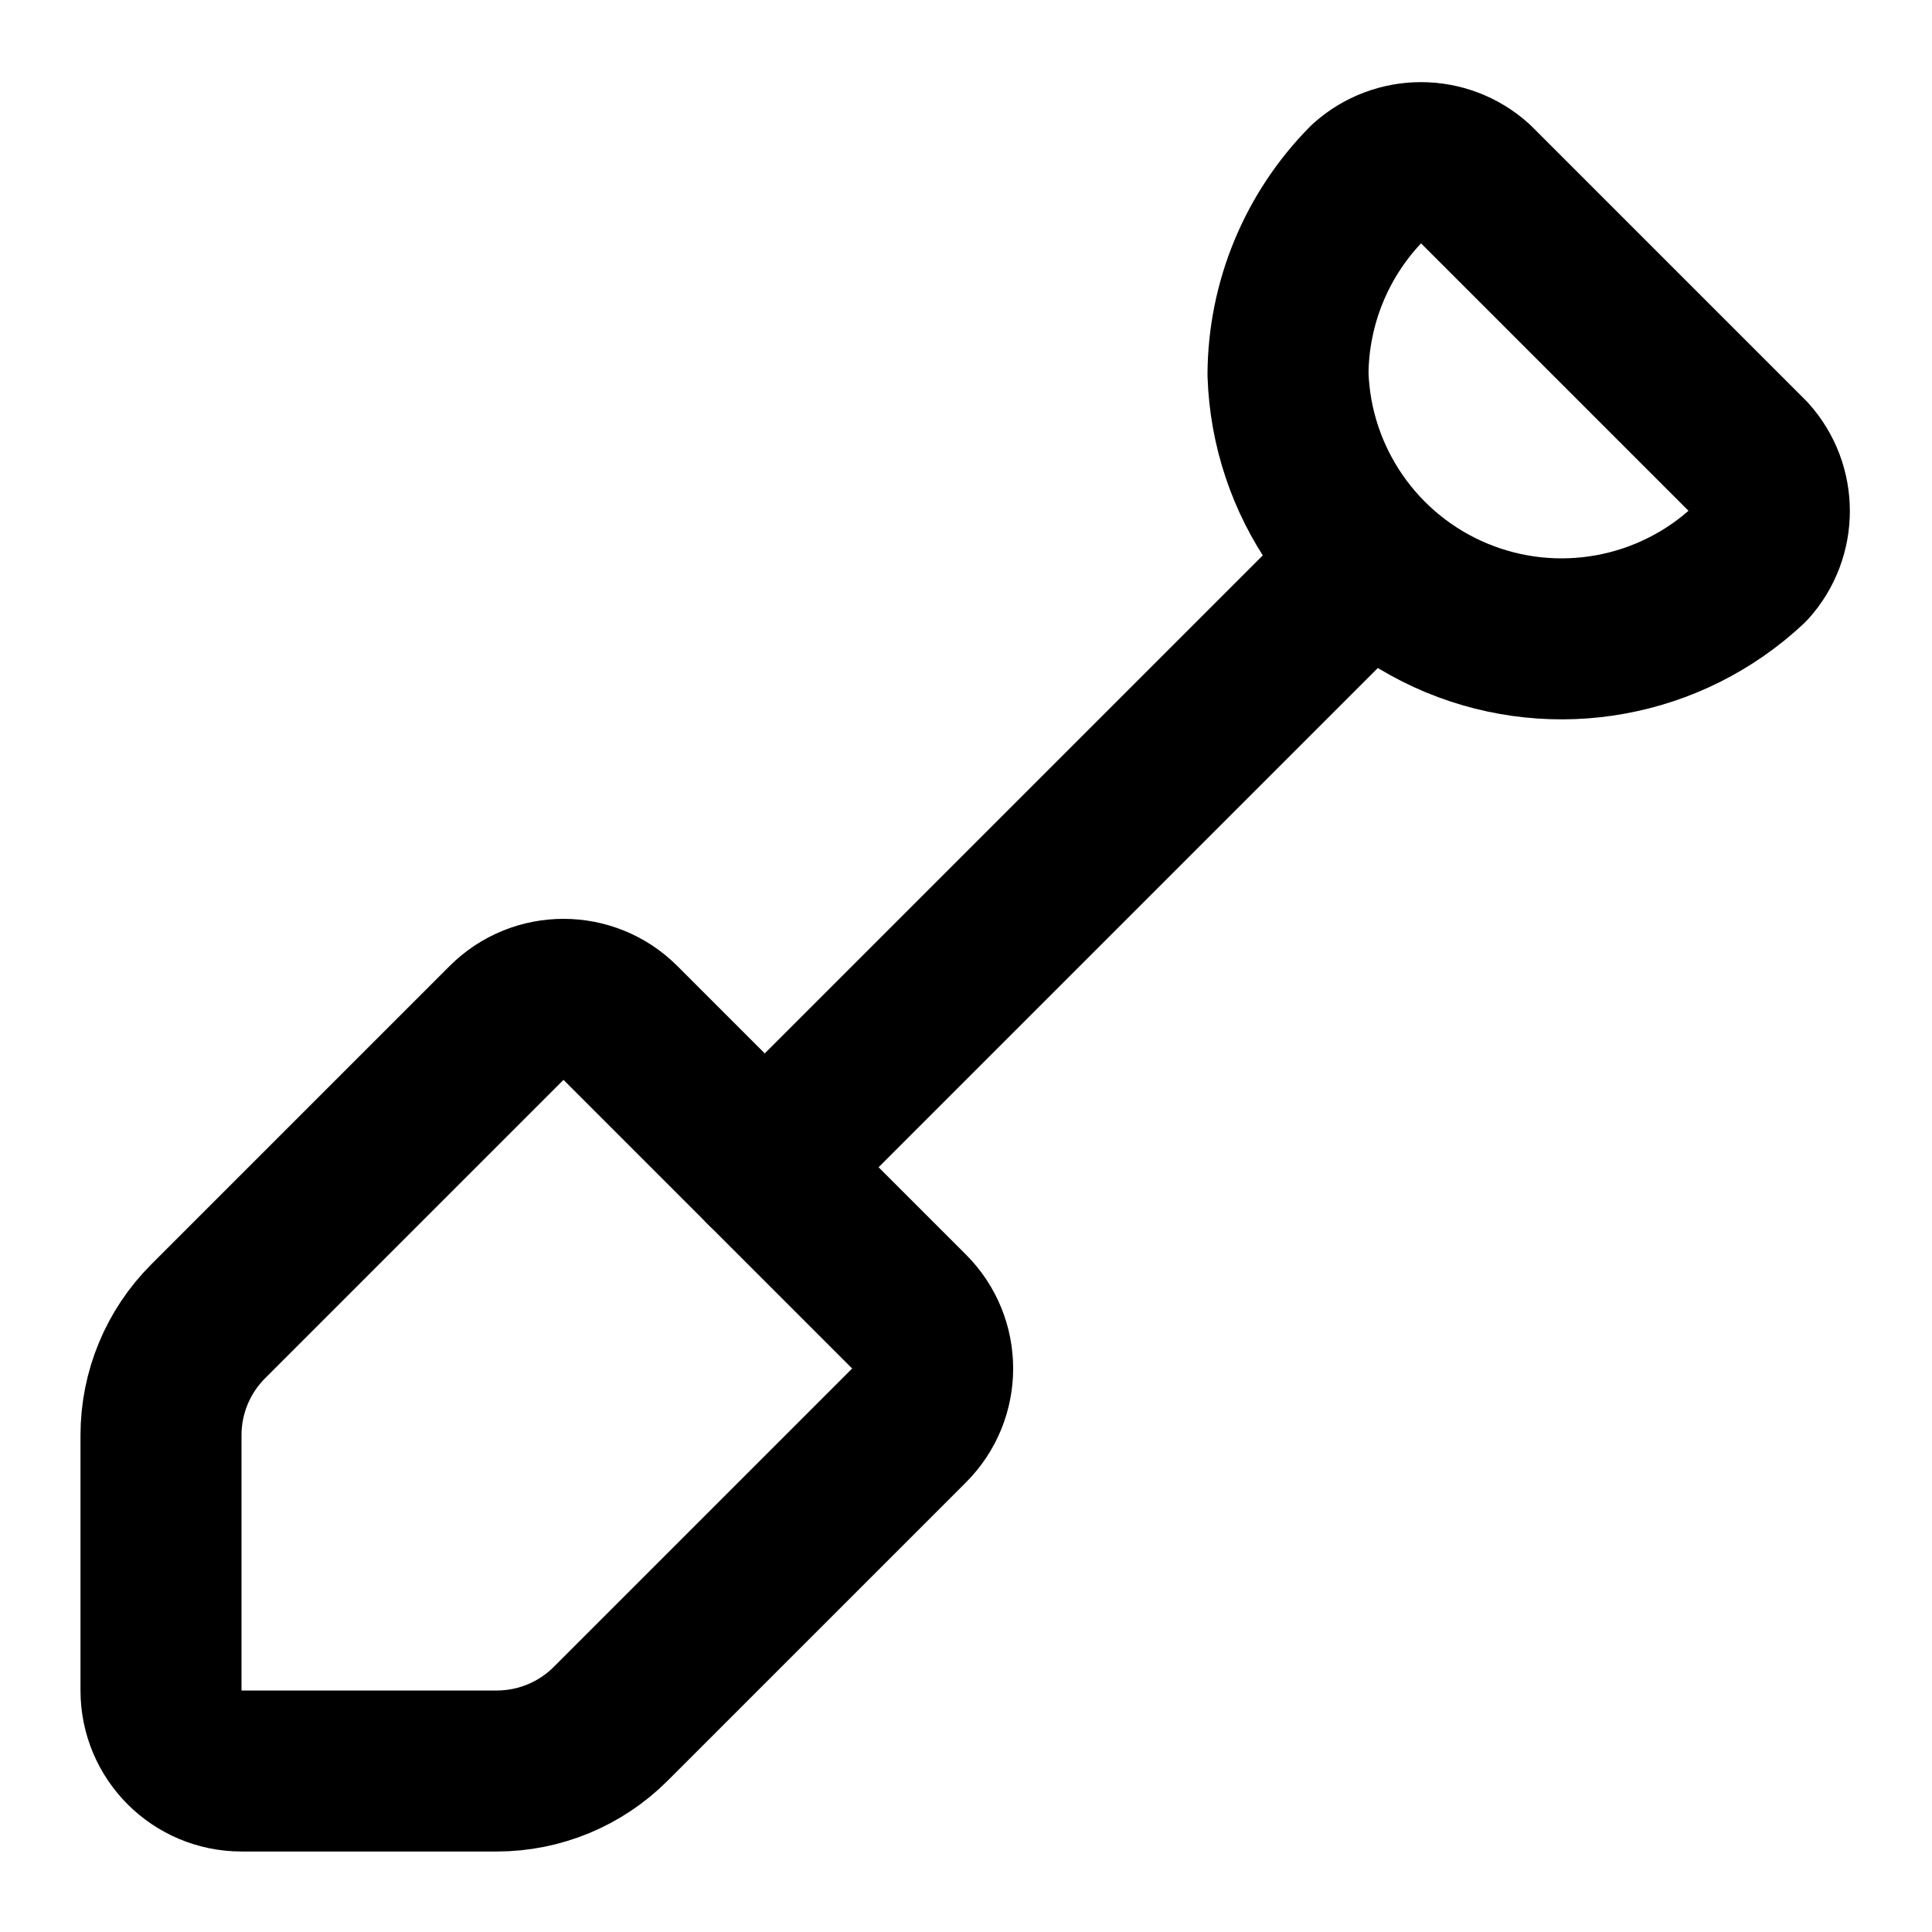
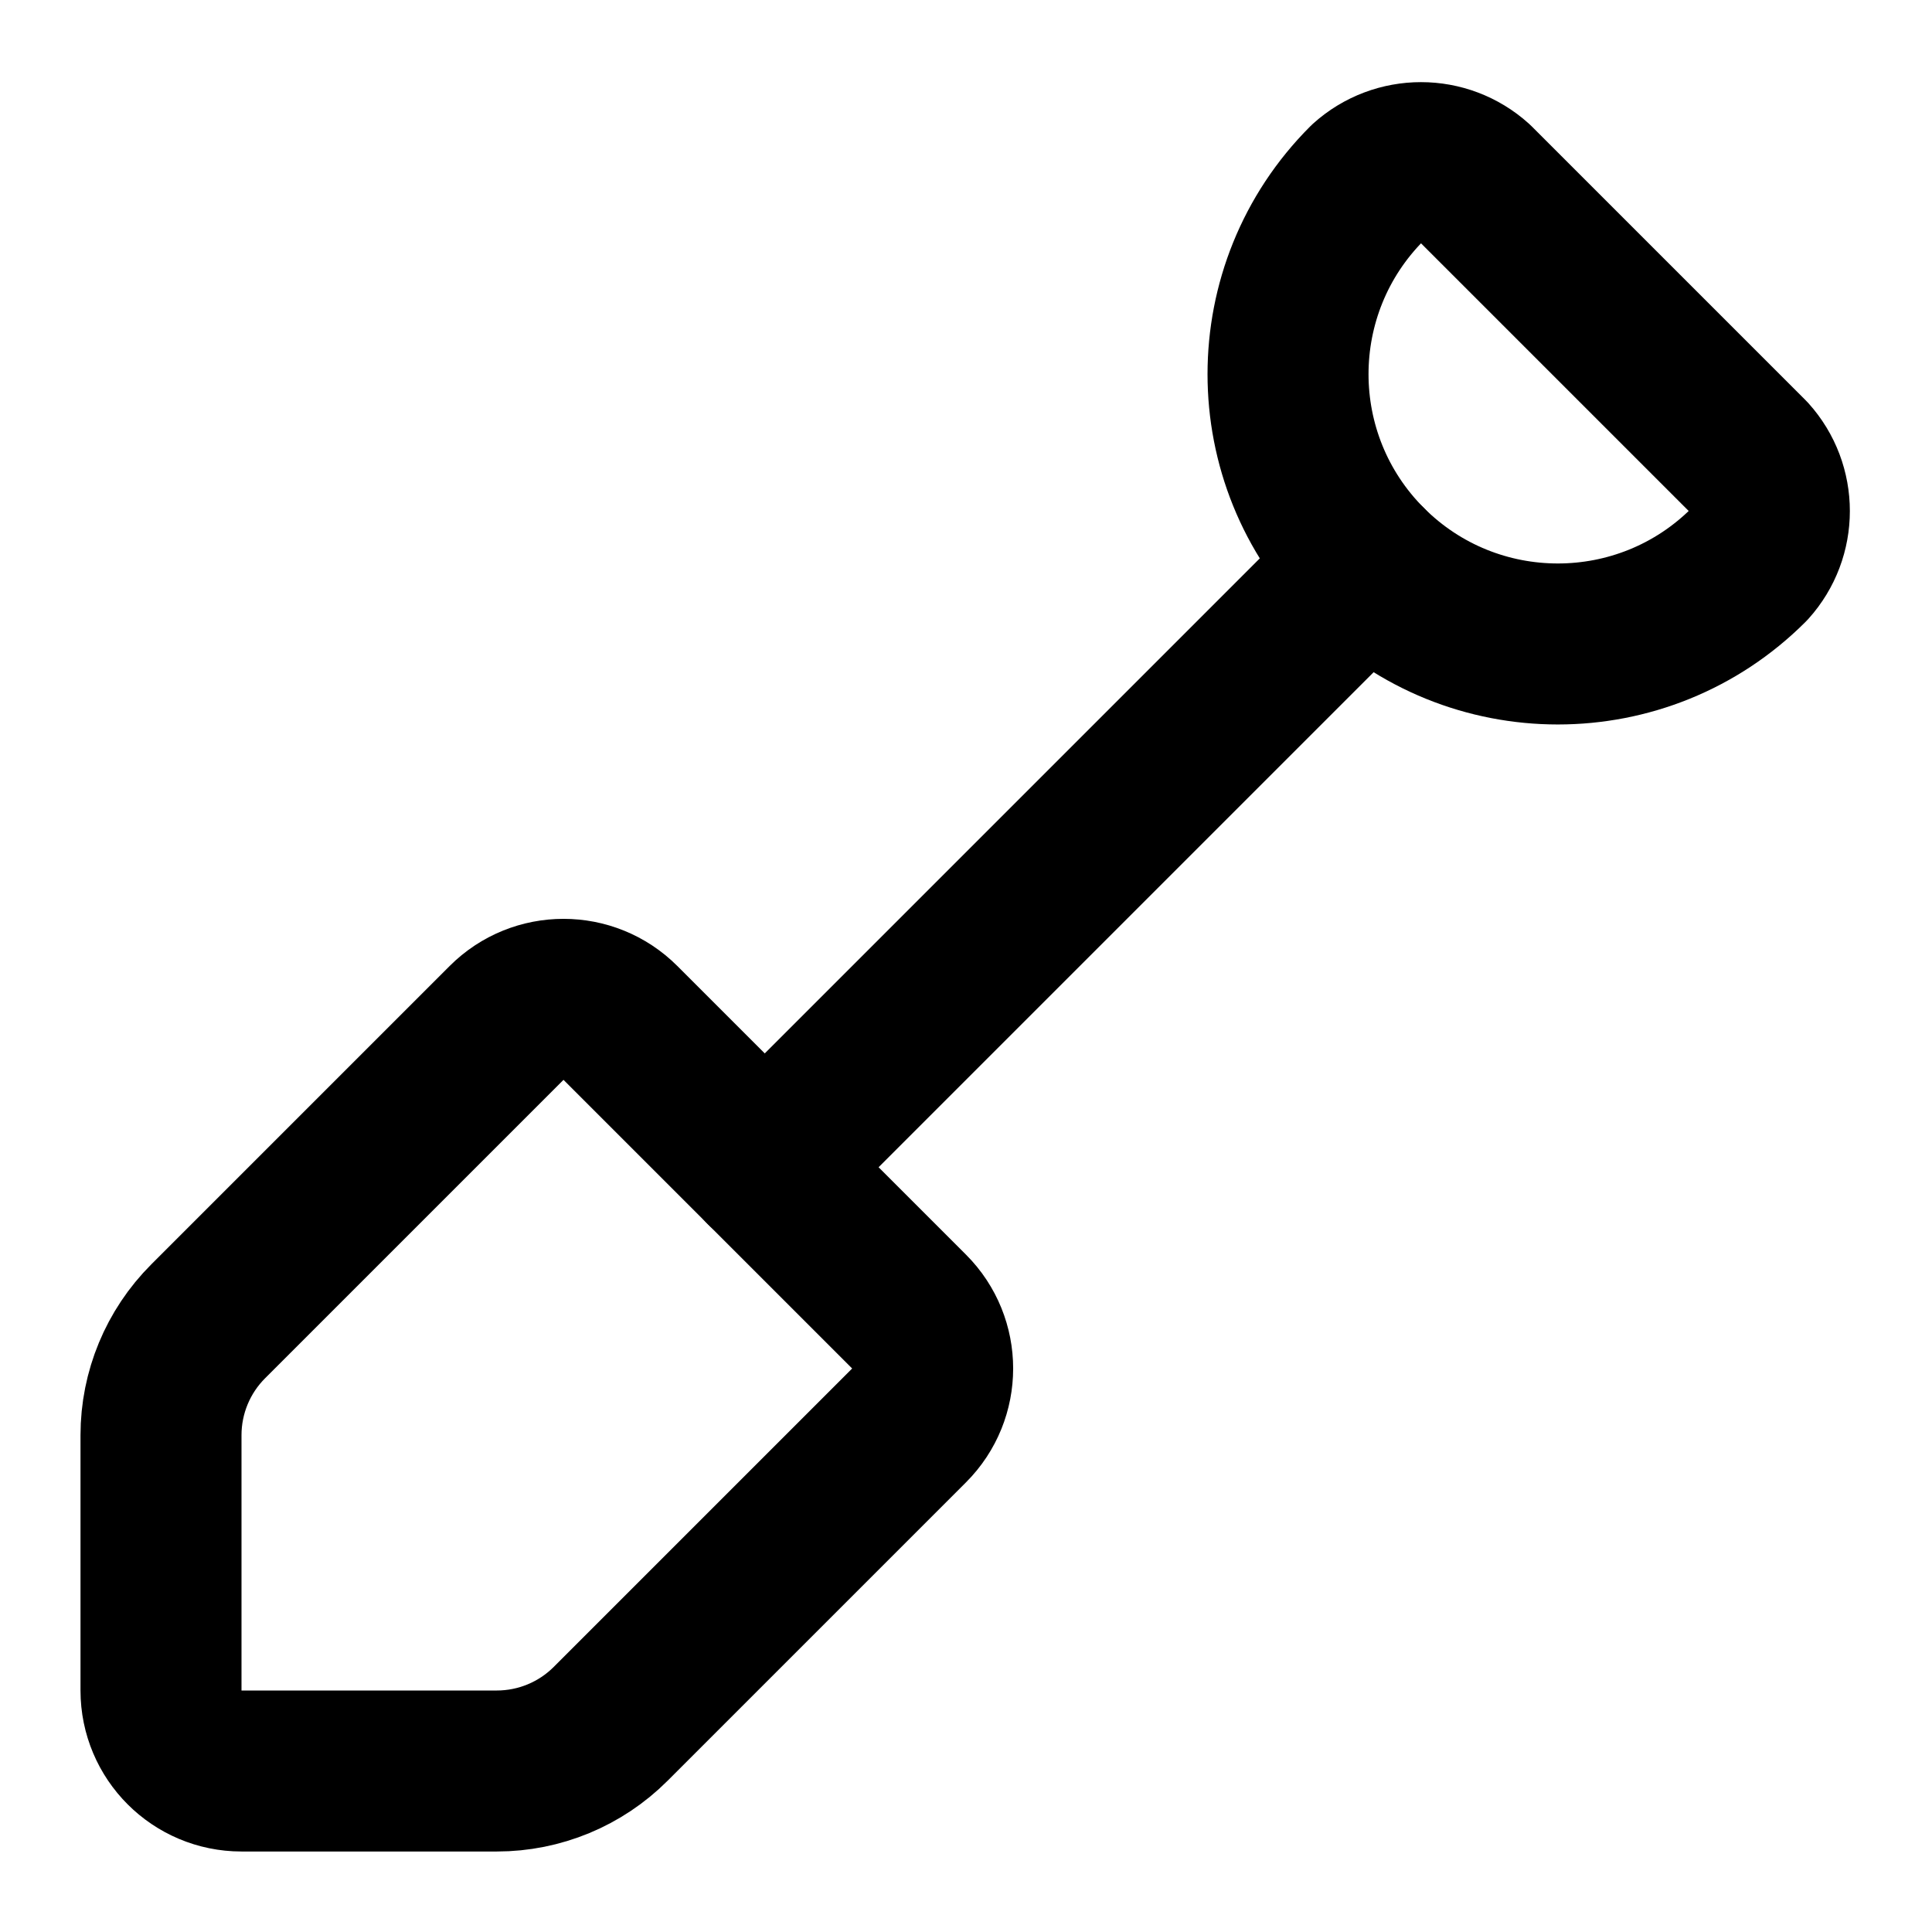
<svg xmlns="http://www.w3.org/2000/svg" width="24" height="24" viewBox="0 0 24 24" fill="none" stroke="currentColor" stroke-width="2" stroke-linecap="round" stroke-linejoin="round">
-   <path d="M16.982 2.278a1 1 0 0 1 1.34 0l3.4 3.4a1 1 0 0 1 0 1.34A3.4 3.4 0 0 1 16 4.648a3.4 3.4 0 0 1 .982-2.37" />
+   <path d="M16.982 2.278a1 1 0 0 1 1.34 0l3.4 3.4a1 1 0 0 1 0 1.34 1 1 0 0 1-4.74-4.74" />
  <path d="M2 21a1 1 0 0 0 1 1h3.172a2 2 0 0 0 1.414-.586l3.707-3.707a1 1 0 0 0 0-1.414l-3.586-3.586a1 1 0 0 0-1.414 0l-3.707 3.707A2 2 0 0 0 2 17.828z" />
  <path d="m9.5 14.5 7.482-7.482" />
</svg>
